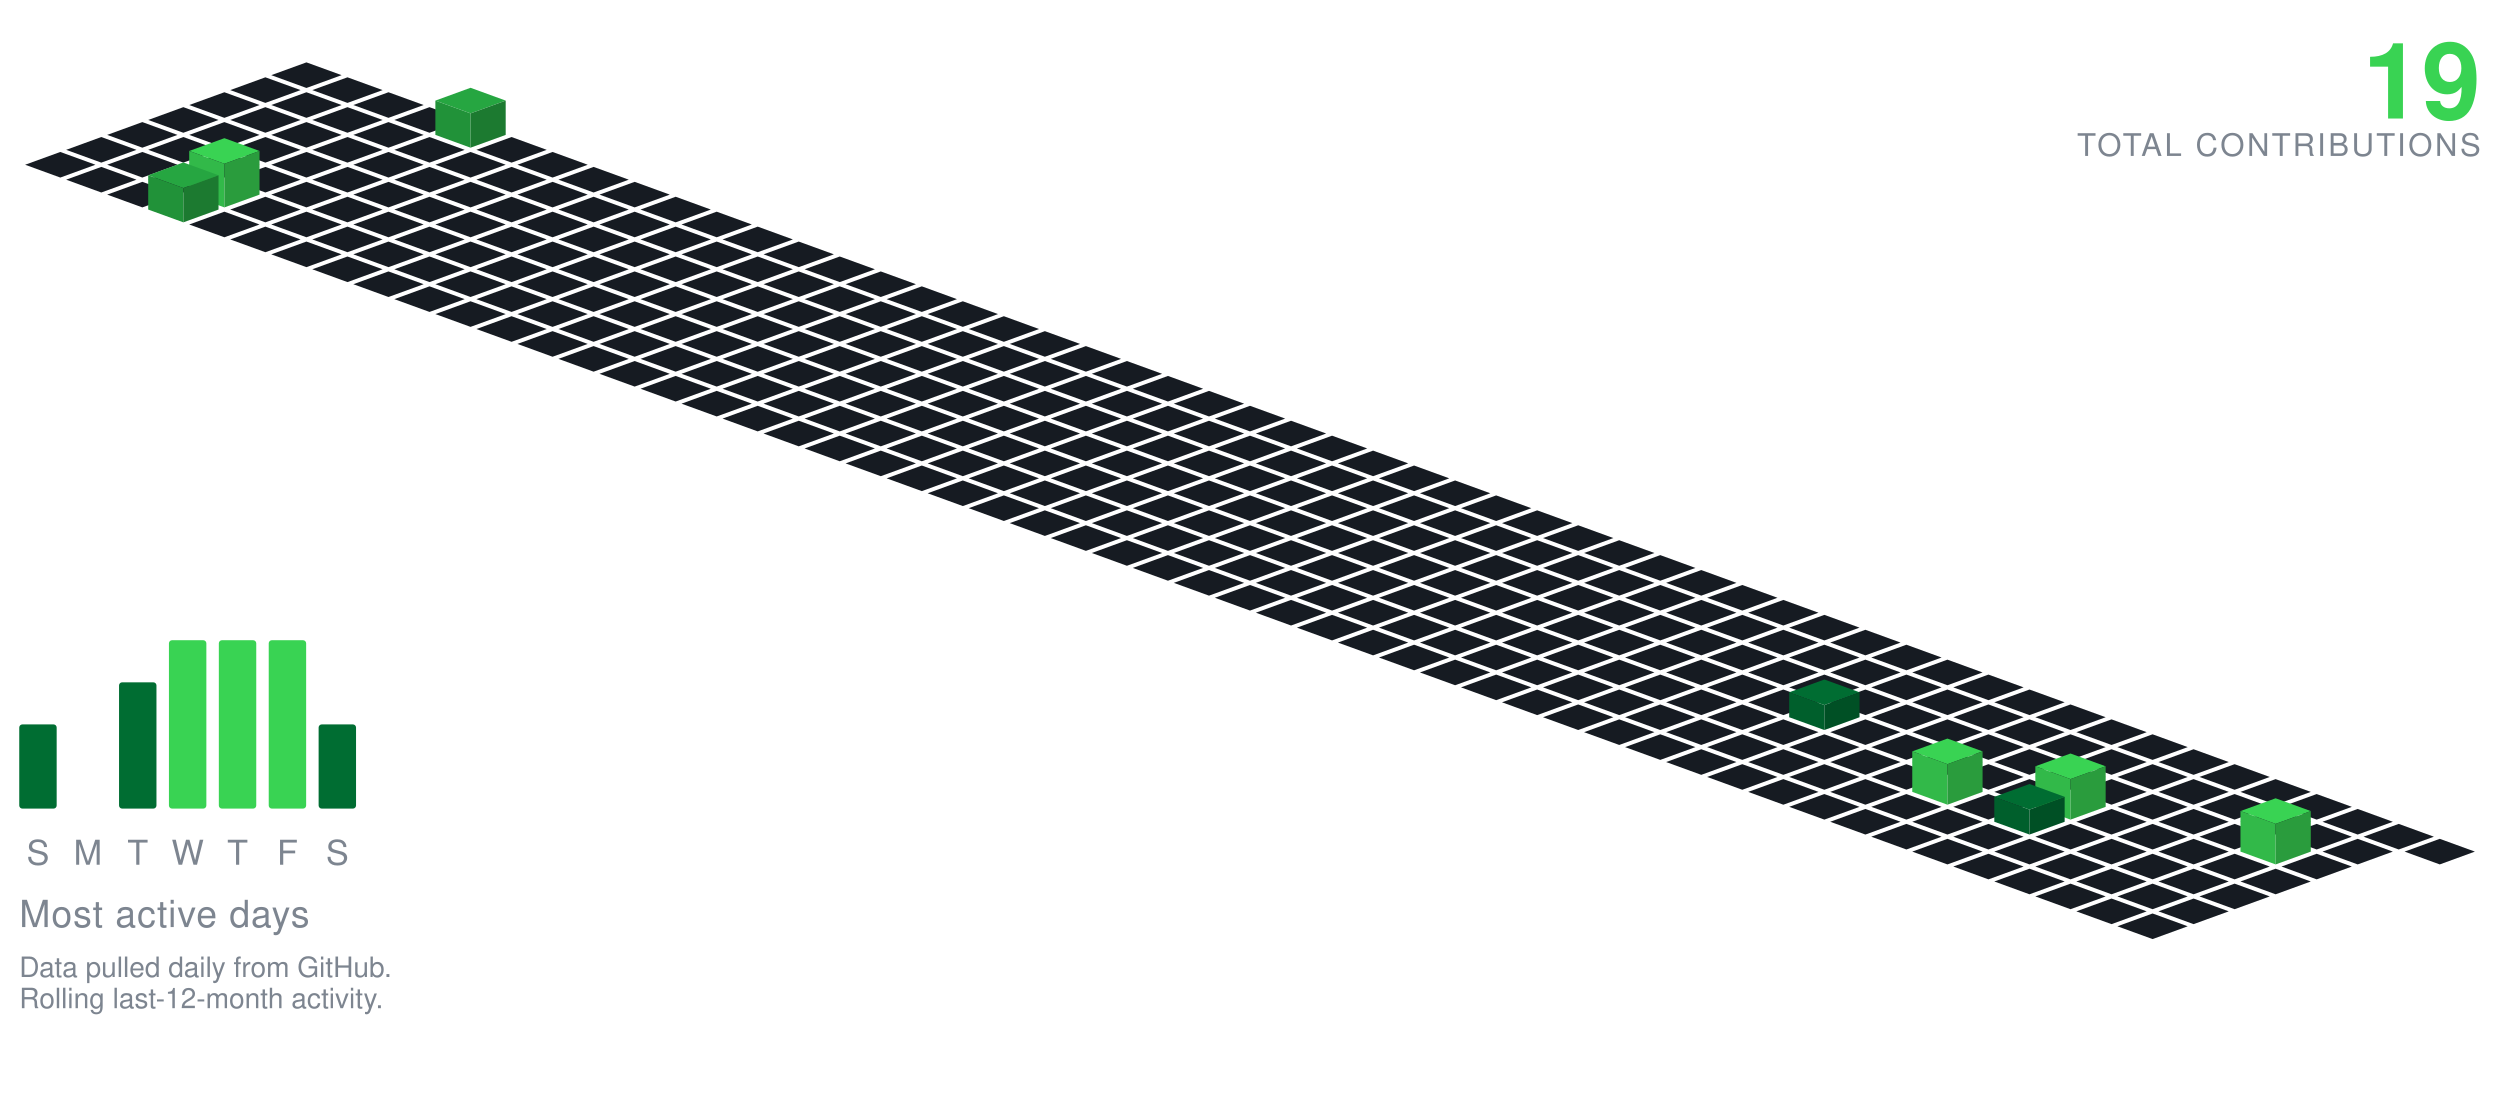
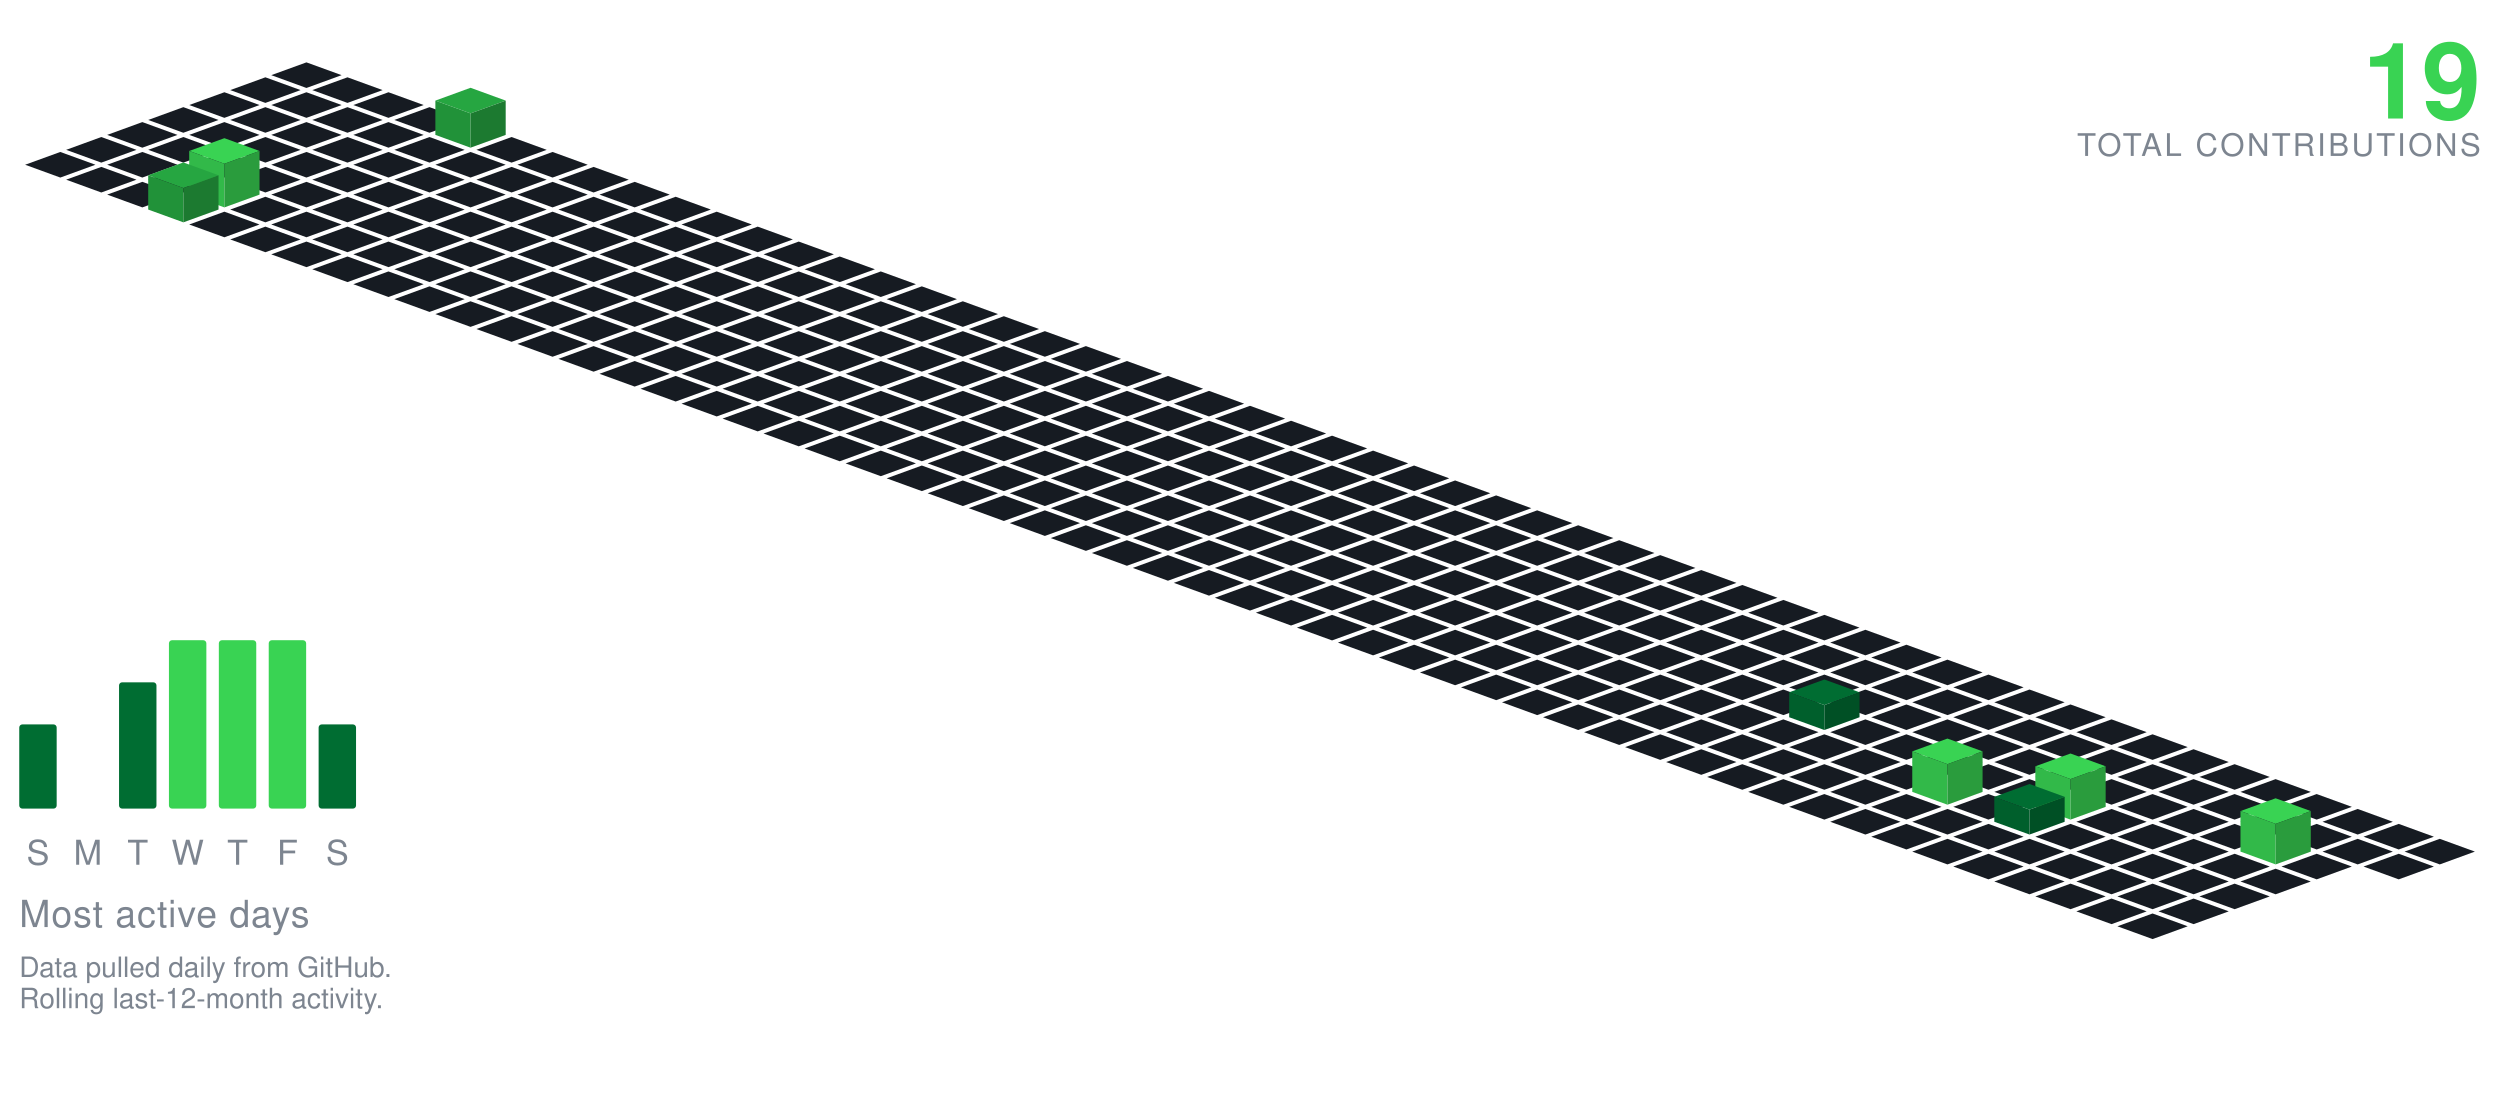
<svg xmlns="http://www.w3.org/2000/svg" viewBox="-98.09 -20.00 801.34 350.30" width="801" height="350">
  <polygon points="0.00,0.00 11.28,4.10 0.00,8.21 -11.28,4.10" fill="#161b22" />
  <polygon points="-13.16,4.79 -1.88,8.89 -13.16,13.00 -24.43,8.89" fill="#161b22" />
  <polygon points="13.16,4.79 24.43,8.89 13.16,13.00 1.88,8.89" fill="#161b22" />
  <polygon points="-26.31,9.58 -15.04,13.68 -26.31,17.79 -37.59,13.68" fill="#161b22" />
  <polygon points="0.00,9.58 11.28,13.68 0.00,17.79 -11.28,13.68" fill="#161b22" />
  <polygon points="26.31,9.58 37.59,13.68 26.31,17.79 15.04,13.68" fill="#161b22" />
  <polygon points="-39.47,14.36 -28.19,18.47 -39.47,22.57 -50.74,18.47" fill="#161b22" />
  <polygon points="-13.16,14.36 -1.88,18.47 -13.16,22.57 -24.43,18.47" fill="#161b22" />
  <polygon points="13.16,14.36 24.43,18.47 13.16,22.57 1.88,18.47" fill="#161b22" />
  <polygon points="39.47,14.36 50.74,18.47 39.47,22.57 28.19,18.47" fill="#161b22" />
  <polygon points="-52.62,19.15 -41.35,23.26 -52.62,27.36 -63.90,23.26" fill="#161b22" />
  <polygon points="-26.31,19.15 -15.04,23.26 -26.31,27.36 -37.59,23.26" fill="#161b22" />
  <polygon points="0.00,19.15 11.28,23.26 0.00,27.36 -11.28,23.26" fill="#161b22" />
  <polygon points="26.31,19.15 37.59,23.26 26.31,27.36 15.04,23.26" fill="#161b22" />
  <polygon points="52.62,8.15 63.90,12.26 52.62,16.36 41.35,12.26" fill="#26a641" />
  <polygon points="41.35,23.26 41.35,12.26 52.62,16.36 52.62,27.36" fill="#219239" />
  <polygon points="52.62,27.36 52.62,16.36 63.90,12.26 63.90,23.26" fill="#1c7a30" />
  <polygon points="-65.78,23.94 -54.50,28.05 -65.78,32.15 -77.05,28.05" fill="#161b22" />
  <polygon points="-39.47,23.94 -28.19,28.05 -39.47,32.15 -50.74,28.05" fill="#161b22" />
  <polygon points="-13.16,23.94 -1.88,28.05 -13.16,32.15 -24.43,28.05" fill="#161b22" />
  <polygon points="13.16,23.94 24.43,28.05 13.16,32.15 1.88,28.05" fill="#161b22" />
  <polygon points="39.47,23.94 50.74,28.05 39.47,32.15 28.19,28.05" fill="#161b22" />
  <polygon points="65.78,23.94 77.05,28.05 65.78,32.15 54.50,28.05" fill="#161b22" />
  <polygon points="-78.93,28.73 -67.66,32.83 -78.93,36.94 -90.21,32.83" fill="#161b22" />
  <polygon points="-52.62,28.73 -41.35,32.83 -52.62,36.94 -63.90,32.83" fill="#161b22" />
  <polygon points="-26.31,28.73 -15.04,32.83 -26.31,36.94 -37.59,32.83" fill="#161b22" />
  <polygon points="0.00,28.73 11.28,32.83 0.00,36.94 -11.28,32.83" fill="#161b22" />
  <polygon points="26.31,28.73 37.59,32.83 26.31,36.94 15.04,32.83" fill="#161b22" />
  <polygon points="52.62,28.73 63.90,32.83 52.62,36.94 41.35,32.83" fill="#161b22" />
  <polygon points="78.93,28.73 90.21,32.83 78.93,36.94 67.66,32.83" fill="#161b22" />
  <polygon points="-65.78,33.52 -54.50,37.62 -65.78,41.73 -77.05,37.62" fill="#161b22" />
  <polygon points="-39.47,33.52 -28.19,37.62 -39.47,41.73 -50.74,37.62" fill="#161b22" />
  <polygon points="-13.16,33.52 -1.88,37.62 -13.16,41.73 -24.43,37.62" fill="#161b22" />
  <polygon points="13.16,33.52 24.43,37.62 13.16,41.73 1.88,37.62" fill="#161b22" />
  <polygon points="39.47,33.52 50.74,37.62 39.47,41.73 28.19,37.62" fill="#161b22" />
  <polygon points="65.78,33.52 77.05,37.62 65.78,41.73 54.50,37.62" fill="#161b22" />
  <polygon points="92.09,33.52 103.37,37.62 92.09,41.73 80.81,37.62" fill="#161b22" />
  <polygon points="-52.62,38.31 -41.35,42.41 -52.62,46.51 -63.90,42.41" fill="#161b22" />
  <polygon points="0.00,38.31 11.28,42.41 0.00,46.51 -11.28,42.41" fill="#161b22" />
  <polygon points="26.31,38.31 37.59,42.41 26.31,46.51 15.04,42.41" fill="#161b22" />
  <polygon points="52.62,38.31 63.90,42.41 52.62,46.51 41.35,42.41" fill="#161b22" />
  <polygon points="78.93,38.31 90.21,42.41 78.93,46.51 67.66,42.41" fill="#161b22" />
  <polygon points="105.25,38.31 116.52,42.41 105.25,46.51 93.97,42.41" fill="#161b22" />
  <polygon points="-26.31,24.31 -15.04,28.41 -26.31,32.51 -37.59,28.41" fill="#39d353" />
  <polygon points="-37.59,42.41 -37.59,28.41 -26.31,32.51 -26.31,46.51" fill="#32b949" />
  <polygon points="-26.31,46.51 -26.31,32.51 -15.04,28.41 -15.04,42.41" fill="#2a9c3d" />
  <polygon points="-13.16,43.09 -1.88,47.20 -13.16,51.30 -24.43,47.20" fill="#161b22" />
  <polygon points="13.16,43.09 24.43,47.20 13.16,51.30 1.88,47.20" fill="#161b22" />
  <polygon points="39.47,43.09 50.74,47.20 39.47,51.30 28.19,47.20" fill="#161b22" />
  <polygon points="65.78,43.09 77.05,47.20 65.78,51.30 54.50,47.20" fill="#161b22" />
  <polygon points="92.09,43.09 103.37,47.20 92.09,51.30 80.81,47.20" fill="#161b22" />
  <polygon points="118.40,43.09 129.68,47.20 118.40,51.30 107.12,47.20" fill="#161b22" />
  <polygon points="-39.47,32.09 -28.19,36.20 -39.47,40.30 -50.74,36.20" fill="#26a641" />
  <polygon points="-50.74,47.20 -50.74,36.20 -39.47,40.30 -39.47,51.30" fill="#219239" />
  <polygon points="-39.47,51.30 -39.47,40.30 -28.19,36.20 -28.19,47.20" fill="#1c7a30" />
  <polygon points="-26.31,47.88 -15.04,51.99 -26.31,56.09 -37.59,51.99" fill="#161b22" />
  <polygon points="0.00,47.88 11.28,51.99 0.00,56.09 -11.28,51.99" fill="#161b22" />
  <polygon points="26.31,47.88 37.59,51.99 26.31,56.09 15.04,51.99" fill="#161b22" />
  <polygon points="52.62,47.88 63.90,51.99 52.62,56.09 41.35,51.99" fill="#161b22" />
  <polygon points="78.93,47.88 90.21,51.99 78.93,56.09 67.66,51.99" fill="#161b22" />
  <polygon points="105.25,47.88 116.52,51.99 105.25,56.09 93.97,51.99" fill="#161b22" />
  <polygon points="131.56,47.88 142.83,51.99 131.56,56.09 120.28,51.99" fill="#161b22" />
  <polygon points="-13.16,52.67 -1.88,56.78 -13.16,60.88 -24.43,56.78" fill="#161b22" />
  <polygon points="13.16,52.67 24.43,56.78 13.16,60.88 1.88,56.78" fill="#161b22" />
  <polygon points="39.47,52.67 50.74,56.78 39.47,60.88 28.19,56.78" fill="#161b22" />
  <polygon points="65.78,52.67 77.05,56.78 65.78,60.88 54.50,56.78" fill="#161b22" />
  <polygon points="92.09,52.67 103.37,56.78 92.09,60.88 80.81,56.78" fill="#161b22" />
  <polygon points="118.40,52.67 129.68,56.78 118.40,60.88 107.12,56.78" fill="#161b22" />
  <polygon points="144.71,52.67 155.99,56.78 144.71,60.88 133.44,56.78" fill="#161b22" />
  <polygon points="0.00,57.46 11.28,61.56 0.00,65.67 -11.28,61.56" fill="#161b22" />
  <polygon points="26.31,57.46 37.59,61.56 26.31,65.67 15.04,61.56" fill="#161b22" />
  <polygon points="52.62,57.46 63.90,61.56 52.62,65.67 41.35,61.56" fill="#161b22" />
  <polygon points="78.93,57.46 90.21,61.56 78.93,65.67 67.66,61.56" fill="#161b22" />
  <polygon points="105.25,57.46 116.52,61.56 105.25,65.67 93.97,61.56" fill="#161b22" />
  <polygon points="131.56,57.46 142.83,61.56 131.56,65.67 120.28,61.56" fill="#161b22" />
  <polygon points="157.87,57.46 169.14,61.56 157.87,65.67 146.59,61.56" fill="#161b22" />
  <polygon points="13.16,62.25 24.43,66.35 13.16,70.46 1.88,66.35" fill="#161b22" />
  <polygon points="39.47,62.25 50.74,66.35 39.47,70.46 28.19,66.35" fill="#161b22" />
  <polygon points="65.78,62.25 77.05,66.35 65.78,70.46 54.50,66.35" fill="#161b22" />
  <polygon points="92.09,62.25 103.37,66.35 92.09,70.46 80.81,66.35" fill="#161b22" />
  <polygon points="118.40,62.25 129.68,66.35 118.40,70.46 107.12,66.35" fill="#161b22" />
  <polygon points="144.71,62.25 155.99,66.35 144.71,70.46 133.44,66.35" fill="#161b22" />
  <polygon points="171.02,62.25 182.30,66.35 171.02,70.46 159.75,66.35" fill="#161b22" />
  <polygon points="26.31,67.04 37.59,71.14 26.31,75.24 15.04,71.14" fill="#161b22" />
  <polygon points="52.62,67.04 63.90,71.14 52.62,75.24 41.35,71.14" fill="#161b22" />
  <polygon points="78.93,67.04 90.21,71.14 78.93,75.24 67.66,71.14" fill="#161b22" />
  <polygon points="105.25,67.04 116.52,71.14 105.25,75.24 93.97,71.14" fill="#161b22" />
  <polygon points="131.56,67.04 142.83,71.14 131.56,75.24 120.28,71.14" fill="#161b22" />
  <polygon points="157.87,67.04 169.14,71.14 157.87,75.24 146.59,71.14" fill="#161b22" />
  <polygon points="184.18,67.04 195.46,71.14 184.18,75.24 172.90,71.14" fill="#161b22" />
  <polygon points="39.47,71.82 50.74,75.93 39.47,80.03 28.19,75.93" fill="#161b22" />
  <polygon points="65.78,71.82 77.05,75.93 65.78,80.03 54.50,75.93" fill="#161b22" />
  <polygon points="92.09,71.82 103.37,75.93 92.09,80.03 80.81,75.93" fill="#161b22" />
  <polygon points="118.40,71.82 129.68,75.93 118.40,80.03 107.12,75.93" fill="#161b22" />
  <polygon points="144.71,71.82 155.99,75.93 144.71,80.03 133.44,75.93" fill="#161b22" />
  <polygon points="171.02,71.82 182.30,75.93 171.02,80.03 159.75,75.93" fill="#161b22" />
  <polygon points="197.34,71.82 208.61,75.93 197.34,80.03 186.06,75.93" fill="#161b22" />
  <polygon points="52.62,76.61 63.90,80.72 52.62,84.82 41.35,80.72" fill="#161b22" />
  <polygon points="78.93,76.61 90.21,80.72 78.93,84.82 67.66,80.72" fill="#161b22" />
  <polygon points="105.25,76.61 116.52,80.72 105.25,84.82 93.97,80.72" fill="#161b22" />
  <polygon points="131.56,76.61 142.83,80.72 131.56,84.82 120.28,80.72" fill="#161b22" />
  <polygon points="157.87,76.61 169.14,80.72 157.87,84.82 146.59,80.72" fill="#161b22" />
  <polygon points="184.18,76.61 195.46,80.72 184.18,84.82 172.90,80.72" fill="#161b22" />
  <polygon points="210.49,76.61 221.77,80.72 210.49,84.82 199.21,80.72" fill="#161b22" />
  <polygon points="65.78,81.40 77.05,85.51 65.78,89.61 54.50,85.51" fill="#161b22" />
  <polygon points="92.09,81.40 103.37,85.51 92.09,89.61 80.81,85.51" fill="#161b22" />
  <polygon points="118.40,81.40 129.68,85.51 118.40,89.61 107.12,85.51" fill="#161b22" />
  <polygon points="144.71,81.40 155.99,85.51 144.71,89.61 133.44,85.51" fill="#161b22" />
  <polygon points="171.02,81.40 182.30,85.51 171.02,89.61 159.75,85.51" fill="#161b22" />
  <polygon points="197.34,81.40 208.61,85.51 197.34,89.61 186.06,85.51" fill="#161b22" />
  <polygon points="223.65,81.40 234.92,85.51 223.65,89.61 212.37,85.51" fill="#161b22" />
  <polygon points="78.93,86.19 90.21,90.29 78.93,94.40 67.66,90.29" fill="#161b22" />
  <polygon points="105.25,86.19 116.52,90.29 105.25,94.40 93.97,90.29" fill="#161b22" />
  <polygon points="131.56,86.19 142.83,90.29 131.56,94.40 120.28,90.29" fill="#161b22" />
  <polygon points="157.87,86.19 169.14,90.29 157.87,94.40 146.59,90.29" fill="#161b22" />
  <polygon points="184.18,86.19 195.46,90.29 184.18,94.40 172.90,90.29" fill="#161b22" />
  <polygon points="210.49,86.19 221.77,90.29 210.49,94.40 199.21,90.29" fill="#161b22" />
  <polygon points="236.80,86.19 248.08,90.29 236.80,94.40 225.53,90.29" fill="#161b22" />
  <polygon points="92.09,90.98 103.37,95.08 92.09,99.19 80.81,95.08" fill="#161b22" />
  <polygon points="118.40,90.98 129.68,95.08 118.40,99.19 107.12,95.08" fill="#161b22" />
  <polygon points="144.71,90.98 155.99,95.08 144.71,99.19 133.44,95.08" fill="#161b22" />
  <polygon points="171.02,90.98 182.30,95.08 171.02,99.19 159.75,95.08" fill="#161b22" />
  <polygon points="197.34,90.98 208.61,95.08 197.34,99.19 186.06,95.08" fill="#161b22" />
  <polygon points="223.65,90.98 234.92,95.08 223.65,99.19 212.37,95.08" fill="#161b22" />
  <polygon points="249.96,90.98 261.23,95.08 249.96,99.19 238.68,95.08" fill="#161b22" />
  <polygon points="105.25,95.77 116.52,99.87 105.25,103.97 93.97,99.87" fill="#161b22" />
  <polygon points="131.56,95.77 142.83,99.87 131.56,103.97 120.28,99.87" fill="#161b22" />
  <polygon points="157.87,95.77 169.14,99.87 157.87,103.97 146.59,99.87" fill="#161b22" />
  <polygon points="184.18,95.77 195.46,99.87 184.18,103.97 172.90,99.87" fill="#161b22" />
  <polygon points="210.49,95.77 221.77,99.87 210.49,103.97 199.21,99.87" fill="#161b22" />
  <polygon points="236.80,95.77 248.08,99.87 236.80,103.97 225.53,99.87" fill="#161b22" />
  <polygon points="263.11,95.77 274.39,99.87 263.11,103.97 251.84,99.87" fill="#161b22" />
  <polygon points="118.40,100.55 129.68,104.66 118.40,108.76 107.12,104.66" fill="#161b22" />
  <polygon points="144.71,100.55 155.99,104.66 144.71,108.76 133.44,104.66" fill="#161b22" />
  <polygon points="171.02,100.55 182.30,104.66 171.02,108.76 159.75,104.66" fill="#161b22" />
  <polygon points="197.34,100.55 208.61,104.66 197.34,108.76 186.06,104.66" fill="#161b22" />
  <polygon points="223.65,100.55 234.92,104.66 223.65,108.76 212.37,104.66" fill="#161b22" />
  <polygon points="249.96,100.55 261.23,104.66 249.96,108.76 238.68,104.66" fill="#161b22" />
  <polygon points="276.27,100.55 287.55,104.66 276.27,108.76 264.99,104.66" fill="#161b22" />
  <polygon points="131.56,105.34 142.83,109.45 131.56,113.55 120.28,109.45" fill="#161b22" />
  <polygon points="157.87,105.34 169.14,109.45 157.87,113.55 146.59,109.45" fill="#161b22" />
  <polygon points="184.18,105.34 195.46,109.45 184.18,113.55 172.90,109.45" fill="#161b22" />
  <polygon points="210.49,105.34 221.77,109.45 210.49,113.55 199.21,109.45" fill="#161b22" />
  <polygon points="236.80,105.34 248.08,109.45 236.80,113.55 225.53,109.45" fill="#161b22" />
  <polygon points="263.11,105.34 274.39,109.45 263.11,113.55 251.84,109.45" fill="#161b22" />
  <polygon points="289.43,105.34 300.70,109.45 289.43,113.55 278.15,109.45" fill="#161b22" />
  <polygon points="144.71,110.13 155.99,114.23 144.71,118.34 133.44,114.23" fill="#161b22" />
  <polygon points="171.02,110.13 182.30,114.23 171.02,118.34 159.75,114.23" fill="#161b22" />
  <polygon points="197.34,110.13 208.61,114.23 197.34,118.34 186.06,114.23" fill="#161b22" />
  <polygon points="223.65,110.13 234.92,114.23 223.65,118.34 212.37,114.23" fill="#161b22" />
  <polygon points="249.96,110.13 261.23,114.23 249.96,118.34 238.68,114.23" fill="#161b22" />
  <polygon points="276.27,110.13 287.55,114.23 276.27,118.34 264.99,114.23" fill="#161b22" />
  <polygon points="302.58,110.13 313.86,114.23 302.58,118.34 291.30,114.23" fill="#161b22" />
  <polygon points="157.87,114.92 169.14,119.02 157.87,123.13 146.59,119.02" fill="#161b22" />
  <polygon points="184.18,114.92 195.46,119.02 184.18,123.13 172.90,119.02" fill="#161b22" />
  <polygon points="210.49,114.92 221.77,119.02 210.49,123.13 199.21,119.02" fill="#161b22" />
  <polygon points="236.80,114.92 248.08,119.02 236.80,123.13 225.53,119.02" fill="#161b22" />
  <polygon points="263.11,114.92 274.39,119.02 263.11,123.13 251.84,119.02" fill="#161b22" />
  <polygon points="289.43,114.92 300.70,119.02 289.43,123.13 278.15,119.02" fill="#161b22" />
  <polygon points="315.74,114.92 327.01,119.02 315.74,123.13 304.46,119.02" fill="#161b22" />
  <polygon points="171.02,119.71 182.30,123.81 171.02,127.92 159.75,123.81" fill="#161b22" />
  <polygon points="197.34,119.71 208.61,123.81 197.34,127.92 186.06,123.81" fill="#161b22" />
  <polygon points="223.65,119.71 234.92,123.81 223.65,127.92 212.37,123.81" fill="#161b22" />
  <polygon points="249.96,119.71 261.23,123.81 249.96,127.92 238.68,123.81" fill="#161b22" />
  <polygon points="276.27,119.71 287.55,123.81 276.27,127.92 264.99,123.81" fill="#161b22" />
  <polygon points="302.58,119.71 313.86,123.81 302.58,127.92 291.30,123.81" fill="#161b22" />
  <polygon points="328.89,119.71 340.17,123.81 328.89,127.92 317.62,123.81" fill="#161b22" />
  <polygon points="184.18,124.50 195.46,128.60 184.18,132.70 172.90,128.60" fill="#161b22" />
  <polygon points="210.49,124.50 221.77,128.60 210.49,132.70 199.21,128.60" fill="#161b22" />
  <polygon points="236.80,124.50 248.08,128.60 236.80,132.70 225.53,128.60" fill="#161b22" />
  <polygon points="263.11,124.50 274.39,128.60 263.11,132.70 251.84,128.60" fill="#161b22" />
  <polygon points="289.43,124.50 300.70,128.60 289.43,132.70 278.15,128.60" fill="#161b22" />
  <polygon points="315.74,124.50 327.01,128.60 315.74,132.70 304.46,128.60" fill="#161b22" />
  <polygon points="342.05,124.50 353.32,128.60 342.05,132.70 330.77,128.60" fill="#161b22" />
  <polygon points="197.34,129.28 208.61,133.39 197.34,137.49 186.06,133.39" fill="#161b22" />
  <polygon points="223.65,129.28 234.92,133.39 223.65,137.49 212.37,133.39" fill="#161b22" />
  <polygon points="249.96,129.28 261.23,133.39 249.96,137.49 238.68,133.39" fill="#161b22" />
  <polygon points="276.27,129.28 287.55,133.39 276.27,137.49 264.99,133.39" fill="#161b22" />
  <polygon points="302.58,129.28 313.86,133.39 302.58,137.49 291.30,133.39" fill="#161b22" />
  <polygon points="328.89,129.28 340.17,133.39 328.89,137.49 317.62,133.39" fill="#161b22" />
  <polygon points="355.20,129.28 366.48,133.39 355.20,137.49 343.93,133.39" fill="#161b22" />
  <polygon points="210.49,134.07 221.77,138.18 210.49,142.28 199.21,138.18" fill="#161b22" />
  <polygon points="236.80,134.07 248.08,138.18 236.80,142.28 225.53,138.18" fill="#161b22" />
  <polygon points="263.11,134.07 274.39,138.18 263.11,142.28 251.84,138.18" fill="#161b22" />
  <polygon points="289.43,134.07 300.70,138.18 289.43,142.28 278.15,138.18" fill="#161b22" />
  <polygon points="315.74,134.07 327.01,138.18 315.74,142.28 304.46,138.18" fill="#161b22" />
  <polygon points="342.05,134.07 353.32,138.18 342.05,142.28 330.77,138.18" fill="#161b22" />
  <polygon points="368.36,134.07 379.64,138.18 368.36,142.28 357.08,138.18" fill="#161b22" />
  <polygon points="223.65,138.86 234.92,142.96 223.65,147.07 212.37,142.96" fill="#161b22" />
  <polygon points="249.96,138.86 261.23,142.96 249.96,147.07 238.68,142.96" fill="#161b22" />
  <polygon points="276.27,138.86 287.55,142.96 276.27,147.07 264.99,142.96" fill="#161b22" />
  <polygon points="302.58,138.86 313.86,142.96 302.58,147.07 291.30,142.96" fill="#161b22" />
  <polygon points="328.89,138.86 340.17,142.96 328.89,147.07 317.62,142.96" fill="#161b22" />
  <polygon points="355.20,138.86 366.48,142.96 355.20,147.07 343.93,142.96" fill="#161b22" />
  <polygon points="381.52,138.86 392.79,142.96 381.52,147.07 370.24,142.96" fill="#161b22" />
  <polygon points="236.80,143.65 248.08,147.75 236.80,151.86 225.53,147.75" fill="#161b22" />
  <polygon points="263.11,143.65 274.39,147.75 263.11,151.86 251.84,147.75" fill="#161b22" />
  <polygon points="289.43,143.65 300.70,147.75 289.43,151.86 278.15,147.75" fill="#161b22" />
  <polygon points="315.74,143.65 327.01,147.75 315.74,151.86 304.46,147.75" fill="#161b22" />
  <polygon points="342.05,143.65 353.32,147.75 342.05,151.86 330.77,147.75" fill="#161b22" />
  <polygon points="368.36,143.65 379.64,147.75 368.36,151.86 357.08,147.75" fill="#161b22" />
  <polygon points="394.67,143.65 405.95,147.75 394.67,151.86 383.39,147.75" fill="#161b22" />
  <polygon points="249.96,148.44 261.23,152.54 249.96,156.65 238.68,152.54" fill="#161b22" />
  <polygon points="276.27,148.44 287.55,152.54 276.27,156.65 264.99,152.54" fill="#161b22" />
  <polygon points="302.58,148.44 313.86,152.54 302.58,156.65 291.30,152.54" fill="#161b22" />
  <polygon points="328.89,148.44 340.17,152.54 328.89,156.65 317.62,152.54" fill="#161b22" />
  <polygon points="355.20,148.44 366.48,152.54 355.20,156.65 343.93,152.54" fill="#161b22" />
  <polygon points="381.52,148.44 392.79,152.54 381.52,156.65 370.24,152.54" fill="#161b22" />
  <polygon points="407.83,148.44 419.10,152.54 407.83,156.65 396.55,152.54" fill="#161b22" />
  <polygon points="263.11,153.23 274.39,157.33 263.11,161.43 251.84,157.33" fill="#161b22" />
  <polygon points="289.43,153.23 300.70,157.33 289.43,161.43 278.15,157.33" fill="#161b22" />
  <polygon points="315.74,153.23 327.01,157.33 315.74,161.43 304.46,157.33" fill="#161b22" />
  <polygon points="342.05,153.23 353.32,157.33 342.05,161.43 330.77,157.33" fill="#161b22" />
  <polygon points="368.36,153.23 379.64,157.33 368.36,161.43 357.08,157.33" fill="#161b22" />
  <polygon points="394.67,153.23 405.95,157.33 394.67,161.43 383.39,157.33" fill="#161b22" />
  <polygon points="420.98,153.23 432.26,157.33 420.98,161.43 409.71,157.33" fill="#161b22" />
  <polygon points="276.27,158.01 287.55,162.12 276.27,166.22 264.99,162.12" fill="#161b22" />
  <polygon points="302.58,158.01 313.86,162.12 302.58,166.22 291.30,162.12" fill="#161b22" />
  <polygon points="328.89,158.01 340.17,162.12 328.89,166.22 317.62,162.12" fill="#161b22" />
  <polygon points="355.20,158.01 366.48,162.12 355.20,166.22 343.93,162.12" fill="#161b22" />
  <polygon points="381.52,158.01 392.79,162.12 381.52,166.22 370.24,162.12" fill="#161b22" />
  <polygon points="407.83,158.01 419.10,162.12 407.83,166.22 396.55,162.12" fill="#161b22" />
  <polygon points="434.14,158.01 445.41,162.12 434.14,166.22 422.86,162.12" fill="#161b22" />
  <polygon points="289.43,162.80 300.70,166.91 289.43,171.01 278.15,166.91" fill="#161b22" />
  <polygon points="315.74,162.80 327.01,166.91 315.74,171.01 304.46,166.91" fill="#161b22" />
  <polygon points="342.05,162.80 353.32,166.91 342.05,171.01 330.77,166.91" fill="#161b22" />
  <polygon points="368.36,162.80 379.64,166.91 368.36,171.01 357.08,166.91" fill="#161b22" />
  <polygon points="394.67,162.80 405.95,166.91 394.67,171.01 383.39,166.91" fill="#161b22" />
  <polygon points="420.98,162.80 432.26,166.91 420.98,171.01 409.71,166.91" fill="#161b22" />
  <polygon points="447.29,162.80 458.57,166.91 447.29,171.01 436.02,166.91" fill="#161b22" />
  <polygon points="302.58,167.59 313.86,171.69 302.58,175.80 291.30,171.69" fill="#161b22" />
  <polygon points="328.89,167.59 340.17,171.69 328.89,175.80 317.62,171.69" fill="#161b22" />
  <polygon points="355.20,167.59 366.48,171.69 355.20,175.80 343.93,171.69" fill="#161b22" />
  <polygon points="381.52,167.59 392.79,171.69 381.52,175.80 370.24,171.69" fill="#161b22" />
  <polygon points="407.83,167.59 419.10,171.69 407.83,175.80 396.55,171.69" fill="#161b22" />
  <polygon points="434.14,167.59 445.41,171.69 434.14,175.80 422.86,171.69" fill="#161b22" />
  <polygon points="460.45,167.59 471.73,171.69 460.45,175.80 449.17,171.69" fill="#161b22" />
  <polygon points="315.74,172.38 327.01,176.48 315.74,180.59 304.46,176.48" fill="#161b22" />
  <polygon points="342.05,172.38 353.32,176.48 342.05,180.59 330.77,176.48" fill="#161b22" />
  <polygon points="368.36,172.38 379.64,176.48 368.36,180.59 357.08,176.48" fill="#161b22" />
  <polygon points="394.67,172.38 405.95,176.48 394.67,180.59 383.39,176.48" fill="#161b22" />
  <polygon points="420.98,172.38 432.26,176.48 420.98,180.59 409.71,176.48" fill="#161b22" />
  <polygon points="447.29,172.38 458.57,176.48 447.29,180.59 436.02,176.48" fill="#161b22" />
  <polygon points="473.61,172.38 484.88,176.48 473.61,180.59 462.33,176.48" fill="#161b22" />
  <polygon points="328.89,177.17 340.17,181.27 328.89,185.37 317.62,181.27" fill="#161b22" />
  <polygon points="355.20,177.17 366.48,181.27 355.20,185.37 343.93,181.27" fill="#161b22" />
  <polygon points="381.52,177.17 392.79,181.27 381.52,185.37 370.24,181.27" fill="#161b22" />
  <polygon points="407.83,177.17 419.10,181.27 407.83,185.37 396.55,181.27" fill="#161b22" />
  <polygon points="434.14,177.17 445.41,181.27 434.14,185.37 422.86,181.27" fill="#161b22" />
  <polygon points="460.45,177.17 471.73,181.27 460.45,185.37 449.17,181.27" fill="#161b22" />
  <polygon points="486.76,177.17 498.04,181.27 486.76,185.37 475.48,181.27" fill="#161b22" />
  <polygon points="342.05,181.95 353.32,186.06 342.05,190.16 330.77,186.06" fill="#161b22" />
  <polygon points="368.36,181.95 379.64,186.06 368.36,190.16 357.08,186.06" fill="#161b22" />
  <polygon points="394.67,181.95 405.95,186.06 394.67,190.16 383.39,186.06" fill="#161b22" />
  <polygon points="420.98,181.95 432.26,186.06 420.98,190.16 409.71,186.06" fill="#161b22" />
  <polygon points="447.29,181.95 458.57,186.06 447.29,190.16 436.02,186.06" fill="#161b22" />
  <polygon points="473.61,181.95 484.88,186.06 473.61,190.16 462.33,186.06" fill="#161b22" />
  <polygon points="499.92,181.95 511.19,186.06 499.92,190.16 488.64,186.06" fill="#161b22" />
  <polygon points="355.20,186.74 366.48,190.85 355.20,194.95 343.93,190.85" fill="#161b22" />
  <polygon points="381.52,186.74 392.79,190.85 381.52,194.95 370.24,190.85" fill="#161b22" />
  <polygon points="407.83,186.74 419.10,190.85 407.83,194.95 396.55,190.85" fill="#161b22" />
  <polygon points="434.14,186.74 445.41,190.85 434.14,194.95 422.86,190.85" fill="#161b22" />
  <polygon points="460.45,186.74 471.73,190.85 460.45,194.95 449.17,190.85" fill="#161b22" />
  <polygon points="486.76,186.74 498.04,190.85 486.76,194.95 475.48,190.85" fill="#161b22" />
  <polygon points="513.07,186.74 524.35,190.85 513.07,194.95 501.80,190.85" fill="#161b22" />
  <polygon points="368.36,191.53 379.64,195.64 368.36,199.74 357.08,195.64" fill="#161b22" />
  <polygon points="394.67,191.53 405.95,195.64 394.67,199.74 383.39,195.64" fill="#161b22" />
  <polygon points="420.98,191.53 432.26,195.64 420.98,199.74 409.71,195.64" fill="#161b22" />
  <polygon points="447.29,191.53 458.57,195.64 447.29,199.74 436.02,195.64" fill="#161b22" />
  <polygon points="473.61,191.53 484.88,195.64 473.61,199.74 462.33,195.64" fill="#161b22" />
  <polygon points="499.92,191.53 511.19,195.64 499.92,199.74 488.64,195.64" fill="#161b22" />
  <polygon points="526.23,191.53 537.50,195.64 526.23,199.74 514.95,195.64" fill="#161b22" />
  <polygon points="381.52,196.32 392.79,200.42 381.52,204.53 370.24,200.42" fill="#161b22" />
  <polygon points="407.83,196.32 419.10,200.42 407.83,204.53 396.55,200.42" fill="#161b22" />
  <polygon points="434.14,196.32 445.41,200.42 434.14,204.53 422.86,200.42" fill="#161b22" />
  <polygon points="460.45,196.32 471.73,200.42 460.45,204.53 449.17,200.42" fill="#161b22" />
  <polygon points="486.76,196.32 498.04,200.42 486.76,204.53 475.48,200.42" fill="#161b22" />
  <polygon points="513.07,196.32 524.35,200.42 513.07,204.53 501.80,200.42" fill="#161b22" />
  <polygon points="539.38,196.32 550.66,200.42 539.38,204.53 528.11,200.42" fill="#161b22" />
  <polygon points="394.67,201.11 405.95,205.21 394.67,209.32 383.39,205.21" fill="#161b22" />
  <polygon points="420.98,201.11 432.26,205.21 420.98,209.32 409.71,205.21" fill="#161b22" />
  <polygon points="447.29,201.11 458.57,205.21 447.29,209.32 436.02,205.21" fill="#161b22" />
  <polygon points="473.61,201.11 484.88,205.21 473.61,209.32 462.33,205.21" fill="#161b22" />
  <polygon points="499.92,201.11 511.19,205.21 499.92,209.32 488.64,205.21" fill="#161b22" />
  <polygon points="526.23,201.11 537.50,205.21 526.23,209.32 514.95,205.21" fill="#161b22" />
  <polygon points="552.54,201.11 563.82,205.21 552.54,209.32 541.26,205.21" fill="#161b22" />
  <polygon points="407.83,205.90 419.10,210.00 407.83,214.10 396.55,210.00" fill="#161b22" />
  <polygon points="434.14,205.90 445.41,210.00 434.14,214.10 422.86,210.00" fill="#161b22" />
  <polygon points="460.45,205.90 471.73,210.00 460.45,214.10 449.17,210.00" fill="#161b22" />
  <polygon points="513.07,205.90 524.35,210.00 513.07,214.10 501.80,210.00" fill="#161b22" />
  <polygon points="539.38,205.90 550.66,210.00 539.38,214.10 528.11,210.00" fill="#161b22" />
  <polygon points="565.69,205.90 576.97,210.00 565.69,214.10 554.42,210.00" fill="#161b22" />
  <polygon points="486.76,197.90 498.04,202.00 486.76,206.10 475.48,202.00" fill="#006d32" />
  <polygon points="475.48,210.00 475.48,202.00 486.76,206.10 486.76,214.10" fill="#005f2c" />
  <polygon points="486.76,214.10 486.76,206.10 498.04,202.00 498.04,210.00" fill="#005025" />
  <polygon points="420.98,210.68 432.26,214.79 420.98,218.89 409.71,214.79" fill="#161b22" />
  <polygon points="447.29,210.68 458.57,214.79 447.29,218.89 436.02,214.79" fill="#161b22" />
  <polygon points="473.61,210.68 484.88,214.79 473.61,218.89 462.33,214.79" fill="#161b22" />
  <polygon points="499.92,210.68 511.19,214.79 499.92,218.89 488.64,214.79" fill="#161b22" />
  <polygon points="526.23,210.68 537.50,214.79 526.23,218.89 514.95,214.79" fill="#161b22" />
  <polygon points="552.54,210.68 563.82,214.79 552.54,218.89 541.26,214.79" fill="#161b22" />
  <polygon points="578.85,210.68 590.13,214.79 578.85,218.89 567.57,214.79" fill="#161b22" />
  <polygon points="434.14,215.47 445.41,219.58 434.14,223.68 422.86,219.58" fill="#161b22" />
  <polygon points="460.45,215.47 471.73,219.58 460.45,223.68 449.17,219.58" fill="#161b22" />
  <polygon points="486.76,215.47 498.04,219.58 486.76,223.68 475.48,219.58" fill="#161b22" />
  <polygon points="513.07,215.47 524.35,219.58 513.07,223.68 501.80,219.58" fill="#161b22" />
  <polygon points="539.38,215.47 550.66,219.58 539.38,223.68 528.11,219.58" fill="#161b22" />
  <polygon points="565.69,215.47 576.97,219.58 565.69,223.68 554.42,219.58" fill="#161b22" />
  <polygon points="592.01,215.47 603.28,219.58 592.01,223.68 580.73,219.58" fill="#161b22" />
  <polygon points="447.29,220.26 458.57,224.37 447.29,228.47 436.02,224.37" fill="#161b22" />
  <polygon points="473.61,220.26 484.88,224.37 473.61,228.47 462.33,224.37" fill="#161b22" />
  <polygon points="499.92,220.26 511.19,224.37 499.92,228.47 488.64,224.37" fill="#161b22" />
  <polygon points="526.23,220.26 537.50,224.37 526.23,228.47 514.95,224.37" fill="#161b22" />
  <polygon points="552.54,220.26 563.82,224.37 552.54,228.47 541.26,224.37" fill="#161b22" />
  <polygon points="578.85,220.26 590.13,224.37 578.85,228.47 567.57,224.37" fill="#161b22" />
  <polygon points="605.16,220.26 616.44,224.37 605.16,228.47 593.89,224.37" fill="#161b22" />
  <polygon points="460.45,225.05 471.73,229.15 460.45,233.26 449.17,229.15" fill="#161b22" />
  <polygon points="486.76,225.05 498.04,229.15 486.76,233.26 475.48,229.15" fill="#161b22" />
  <polygon points="513.07,225.05 524.35,229.15 513.07,233.26 501.80,229.15" fill="#161b22" />
  <polygon points="539.38,225.05 550.66,229.15 539.38,233.26 528.11,229.15" fill="#161b22" />
  <polygon points="565.69,225.05 576.97,229.15 565.69,233.26 554.42,229.15" fill="#161b22" />
  <polygon points="592.01,225.05 603.28,229.15 592.01,233.26 580.73,229.15" fill="#161b22" />
  <polygon points="618.32,225.05 629.59,229.15 618.32,233.26 607.04,229.15" fill="#161b22" />
  <polygon points="473.61,229.84 484.88,233.94 473.61,238.05 462.33,233.94" fill="#161b22" />
  <polygon points="499.92,229.84 511.19,233.94 499.92,238.05 488.64,233.94" fill="#161b22" />
  <polygon points="552.54,229.84 563.82,233.94 552.54,238.05 541.26,233.94" fill="#161b22" />
  <polygon points="578.85,229.84 590.13,233.94 578.85,238.05 567.57,233.94" fill="#161b22" />
  <polygon points="605.16,229.84 616.44,233.94 605.16,238.05 593.89,233.94" fill="#161b22" />
  <polygon points="631.47,229.84 642.75,233.94 631.47,238.05 620.20,233.94" fill="#161b22" />
  <polygon points="526.23,216.84 537.50,220.94 526.23,225.05 514.95,220.94" fill="#39d353" />
  <polygon points="514.95,233.94 514.95,220.94 526.23,225.05 526.23,238.05" fill="#32b949" />
  <polygon points="526.23,238.05 526.23,225.05 537.50,220.94 537.50,233.94" fill="#2a9c3d" />
  <polygon points="486.76,234.63 498.04,238.73 486.76,242.83 475.48,238.73" fill="#161b22" />
  <polygon points="513.07,234.63 524.35,238.73 513.07,242.83 501.80,238.73" fill="#161b22" />
  <polygon points="539.38,234.63 550.66,238.73 539.38,242.83 528.11,238.73" fill="#161b22" />
  <polygon points="592.01,234.63 603.28,238.73 592.01,242.83 580.73,238.73" fill="#161b22" />
  <polygon points="618.32,234.63 629.59,238.73 618.32,242.83 607.04,238.73" fill="#161b22" />
  <polygon points="644.63,234.63 655.91,238.73 644.63,242.83 633.35,238.73" fill="#161b22" />
  <polygon points="565.69,221.63 576.97,225.73 565.69,229.83 554.42,225.73" fill="#39d353" />
  <polygon points="554.42,238.73 554.42,225.73 565.69,229.83 565.69,242.83" fill="#32b949" />
  <polygon points="565.69,242.83 565.69,229.83 576.97,225.73 576.97,238.73" fill="#2a9c3d" />
  <polygon points="499.92,239.41 511.19,243.52 499.92,247.62 488.64,243.52" fill="#161b22" />
  <polygon points="526.23,239.41 537.50,243.52 526.23,247.62 514.95,243.52" fill="#161b22" />
  <polygon points="578.85,239.41 590.13,243.52 578.85,247.62 567.57,243.52" fill="#161b22" />
  <polygon points="605.16,239.41 616.44,243.52 605.16,247.62 593.89,243.52" fill="#161b22" />
  <polygon points="631.47,239.41 642.75,243.52 631.47,247.62 620.20,243.52" fill="#161b22" />
  <polygon points="657.78,239.41 669.06,243.52 657.78,247.62 646.51,243.52" fill="#161b22" />
  <polygon points="552.54,231.41 563.82,235.52 552.54,239.62 541.26,235.52" fill="#006d32" />
  <polygon points="541.26,243.52 541.26,235.52 552.54,239.62 552.54,247.62" fill="#005f2c" />
  <polygon points="552.54,247.62 552.54,239.62 563.82,235.52 563.82,243.52" fill="#005025" />
  <polygon points="513.07,244.20 524.35,248.31 513.07,252.41 501.80,248.31" fill="#161b22" />
  <polygon points="539.38,244.20 550.66,248.31 539.38,252.41 528.11,248.31" fill="#161b22" />
  <polygon points="565.69,244.20 576.97,248.31 565.69,252.41 554.42,248.31" fill="#161b22" />
  <polygon points="592.01,244.20 603.28,248.31 592.01,252.41 580.73,248.31" fill="#161b22" />
  <polygon points="618.32,244.20 629.59,248.31 618.32,252.41 607.04,248.31" fill="#161b22" />
  <polygon points="644.63,244.20 655.91,248.31 644.63,252.41 633.35,248.31" fill="#161b22" />
  <polygon points="670.94,244.20 682.22,248.31 670.94,252.41 659.66,248.31" fill="#161b22" />
  <polygon points="526.23,248.99 537.50,253.09 526.23,257.20 514.95,253.09" fill="#161b22" />
  <polygon points="552.54,248.99 563.82,253.09 552.54,257.20 541.26,253.09" fill="#161b22" />
  <polygon points="578.85,248.99 590.13,253.09 578.85,257.20 567.57,253.09" fill="#161b22" />
  <polygon points="605.16,248.99 616.44,253.09 605.16,257.20 593.89,253.09" fill="#161b22" />
  <polygon points="657.78,248.99 669.06,253.09 657.78,257.20 646.51,253.09" fill="#161b22" />
  <polygon points="684.10,248.99 695.37,253.09 684.10,257.20 672.82,253.09" fill="#161b22" />
  <polygon points="631.47,235.99 642.75,240.09 631.47,244.20 620.20,240.09" fill="#39d353" />
  <polygon points="620.20,253.09 620.20,240.09 631.47,244.20 631.47,257.20" fill="#32b949" />
  <polygon points="631.47,257.20 631.47,244.20 642.75,240.09 642.75,253.09" fill="#2a9c3d" />
  <polygon points="539.38,253.78 550.66,257.88 539.38,261.99 528.11,257.88" fill="#161b22" />
  <polygon points="565.69,253.78 576.97,257.88 565.69,261.99 554.42,257.88" fill="#161b22" />
  <polygon points="592.01,253.78 603.28,257.88 592.01,261.99 580.73,257.88" fill="#161b22" />
  <polygon points="618.32,253.78 629.59,257.88 618.32,261.99 607.04,257.88" fill="#161b22" />
  <polygon points="644.63,253.78 655.91,257.88 644.63,261.99 633.35,257.88" fill="#161b22" />
+   <polygon points="670.94,253.78 682.22,257.88 670.94,261.99 659.66,257.88" fill="#161b22" />
  <polygon points="552.54,258.57 563.82,262.67 552.54,266.78 541.26,262.67" fill="#161b22" />
  <polygon points="578.85,258.57 590.13,262.67 578.85,266.78 567.57,262.67" fill="#161b22" />
  <polygon points="605.16,258.57 616.44,262.67 605.16,266.78 593.89,262.67" fill="#161b22" />
  <polygon points="631.47,258.57 642.75,262.67 631.47,266.78 620.20,262.67" fill="#161b22" />
  <polygon points="565.69,263.36 576.97,267.46 565.69,271.56 554.42,267.46" fill="#161b22" />
  <polygon points="592.01,263.36 603.28,267.46 592.01,271.56 580.73,267.46" fill="#161b22" />
  <polygon points="618.32,263.36 629.59,267.46 618.32,271.56 607.04,267.46" fill="#161b22" />
  <polygon points="578.85,268.14 590.13,272.25 578.85,276.35 567.57,272.25" fill="#161b22" />
  <polygon points="605.16,268.14 616.44,272.25 605.16,276.35 593.89,272.25" fill="#161b22" />
  <polygon points="592.01,272.93 603.28,277.04 592.01,281.14 580.73,277.04" fill="#161b22" />
  <text x="697.25" y="18.00" text-anchor="end" font-family="-apple-system, BlinkMacSystemFont, &quot;Segoe UI&quot;, Helvetica, Arial, sans-serif" font-size="34" font-weight="700" fill="#39d353">19</text>
  <text x="697.25" y="30.00" text-anchor="end" font-family="-apple-system, BlinkMacSystemFont, &quot;Segoe UI&quot;, Helvetica, Arial, sans-serif" font-size="10" fill="#7d8590" letter-spacing="0.8">TOTAL CONTRIBUTIONS</text>
  <rect x="-92.09" y="212.30" width="12" height="27.00" rx="1" fill="#006d32" />
  <text x="-86.09" y="257.30" text-anchor="middle" font-family="-apple-system, BlinkMacSystemFont, &quot;Segoe UI&quot;, Helvetica, Arial, sans-serif" font-size="11" fill="#7d8590">S</text>
  <rect x="-76.09" y="239.30" width="12" height="0.00" rx="1" fill="#006d32" />
  <text x="-70.09" y="257.30" text-anchor="middle" font-family="-apple-system, BlinkMacSystemFont, &quot;Segoe UI&quot;, Helvetica, Arial, sans-serif" font-size="11" fill="#7d8590">M</text>
  <rect x="-60.09" y="198.80" width="12" height="40.50" rx="1" fill="#006d32" />
  <text x="-54.09" y="257.30" text-anchor="middle" font-family="-apple-system, BlinkMacSystemFont, &quot;Segoe UI&quot;, Helvetica, Arial, sans-serif" font-size="11" fill="#7d8590">T</text>
  <rect x="-44.09" y="185.30" width="12" height="54.00" rx="1" fill="#39d353" />
  <text x="-38.09" y="257.30" text-anchor="middle" font-family="-apple-system, BlinkMacSystemFont, &quot;Segoe UI&quot;, Helvetica, Arial, sans-serif" font-size="11" fill="#7d8590">W</text>
  <rect x="-28.09" y="185.30" width="12" height="54.00" rx="1" fill="#39d353" />
  <text x="-22.09" y="257.30" text-anchor="middle" font-family="-apple-system, BlinkMacSystemFont, &quot;Segoe UI&quot;, Helvetica, Arial, sans-serif" font-size="11" fill="#7d8590">T</text>
  <rect x="-12.09" y="185.30" width="12" height="54.00" rx="1" fill="#39d353" />
  <text x="-6.09" y="257.30" text-anchor="middle" font-family="-apple-system, BlinkMacSystemFont, &quot;Segoe UI&quot;, Helvetica, Arial, sans-serif" font-size="11" fill="#7d8590">F</text>
  <rect x="3.91" y="212.30" width="12" height="27.00" rx="1" fill="#006d32" />
  <text x="9.91" y="257.30" text-anchor="middle" font-family="-apple-system, BlinkMacSystemFont, &quot;Segoe UI&quot;, Helvetica, Arial, sans-serif" font-size="11" fill="#7d8590">S</text>
  <text x="-92.09" y="277.30" font-family="-apple-system, BlinkMacSystemFont, &quot;Segoe UI&quot;, Helvetica, Arial, sans-serif" font-size="12" fill="#7d8590" letter-spacing="0.3">Most active days</text>
  <text x="-92.09" y="293.30" font-family="-apple-system, BlinkMacSystemFont, &quot;Segoe UI&quot;, Helvetica, Arial, sans-serif" font-size="9" fill="#7d8590">Data pulled daily from GitHub.</text>
  <text x="-92.09" y="303.30" font-family="-apple-system, BlinkMacSystemFont, &quot;Segoe UI&quot;, Helvetica, Arial, sans-serif" font-size="9" fill="#7d8590">Rolling last-12-month activity.</text>
</svg>
